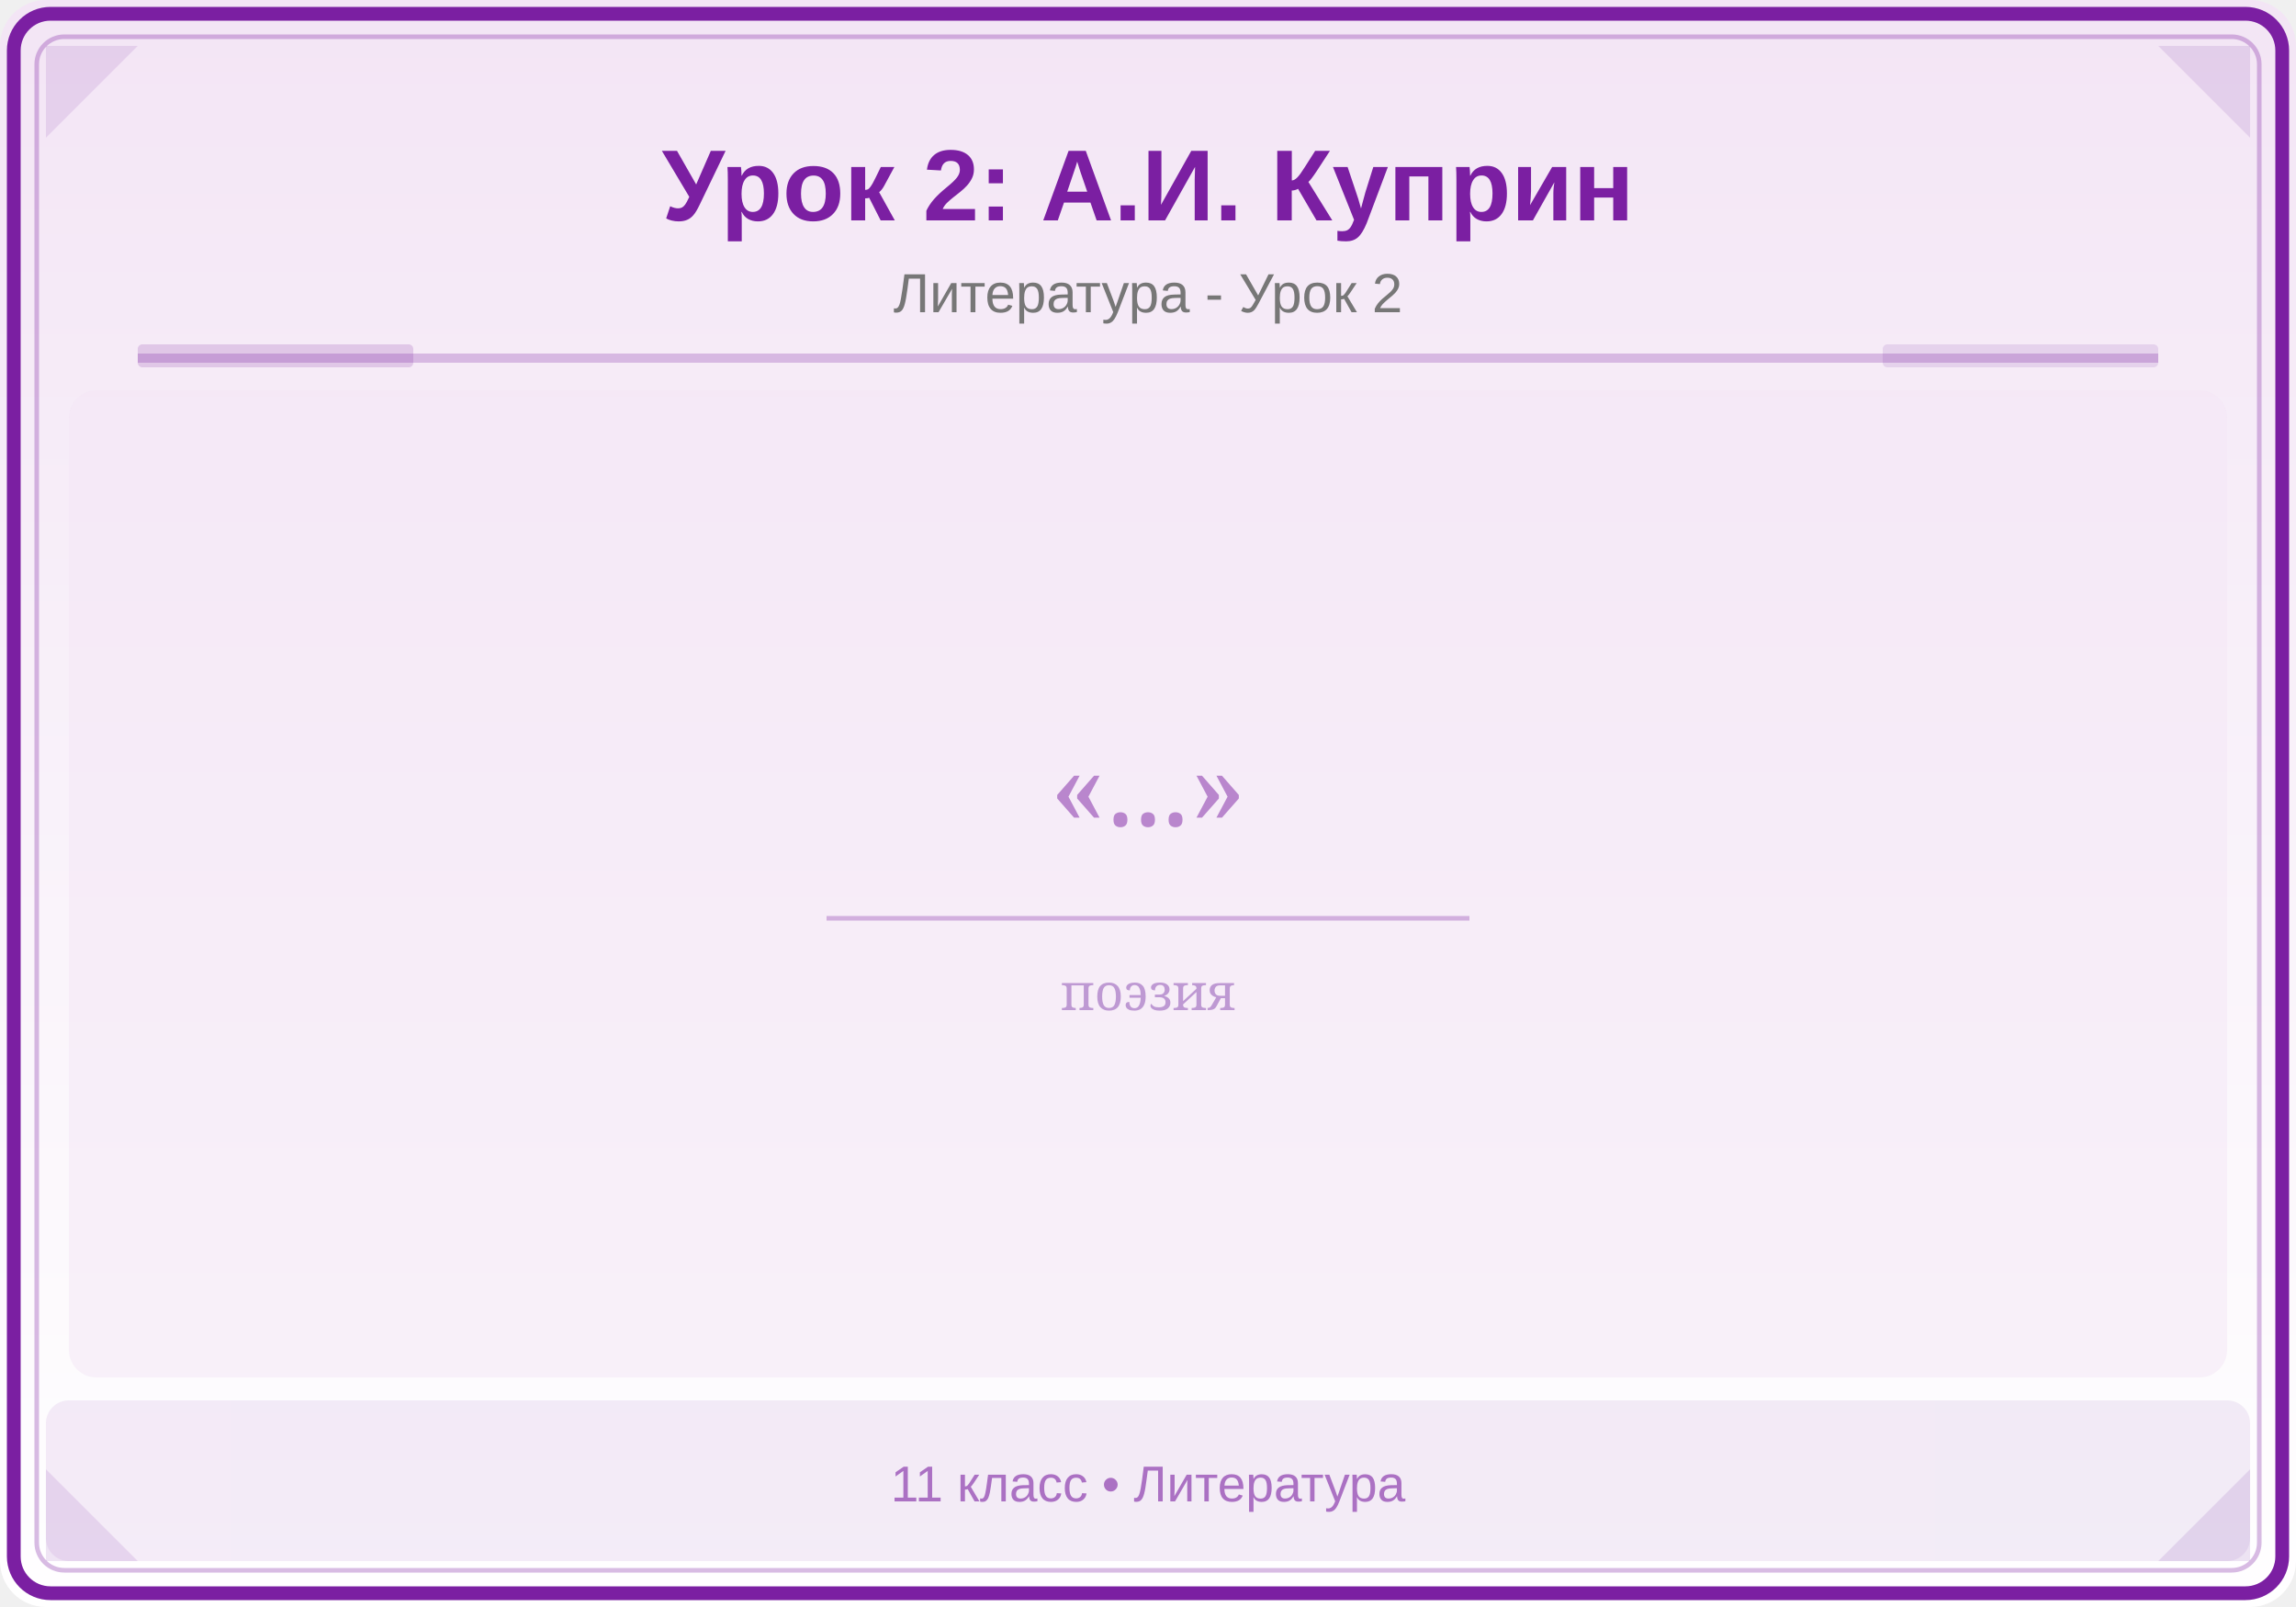
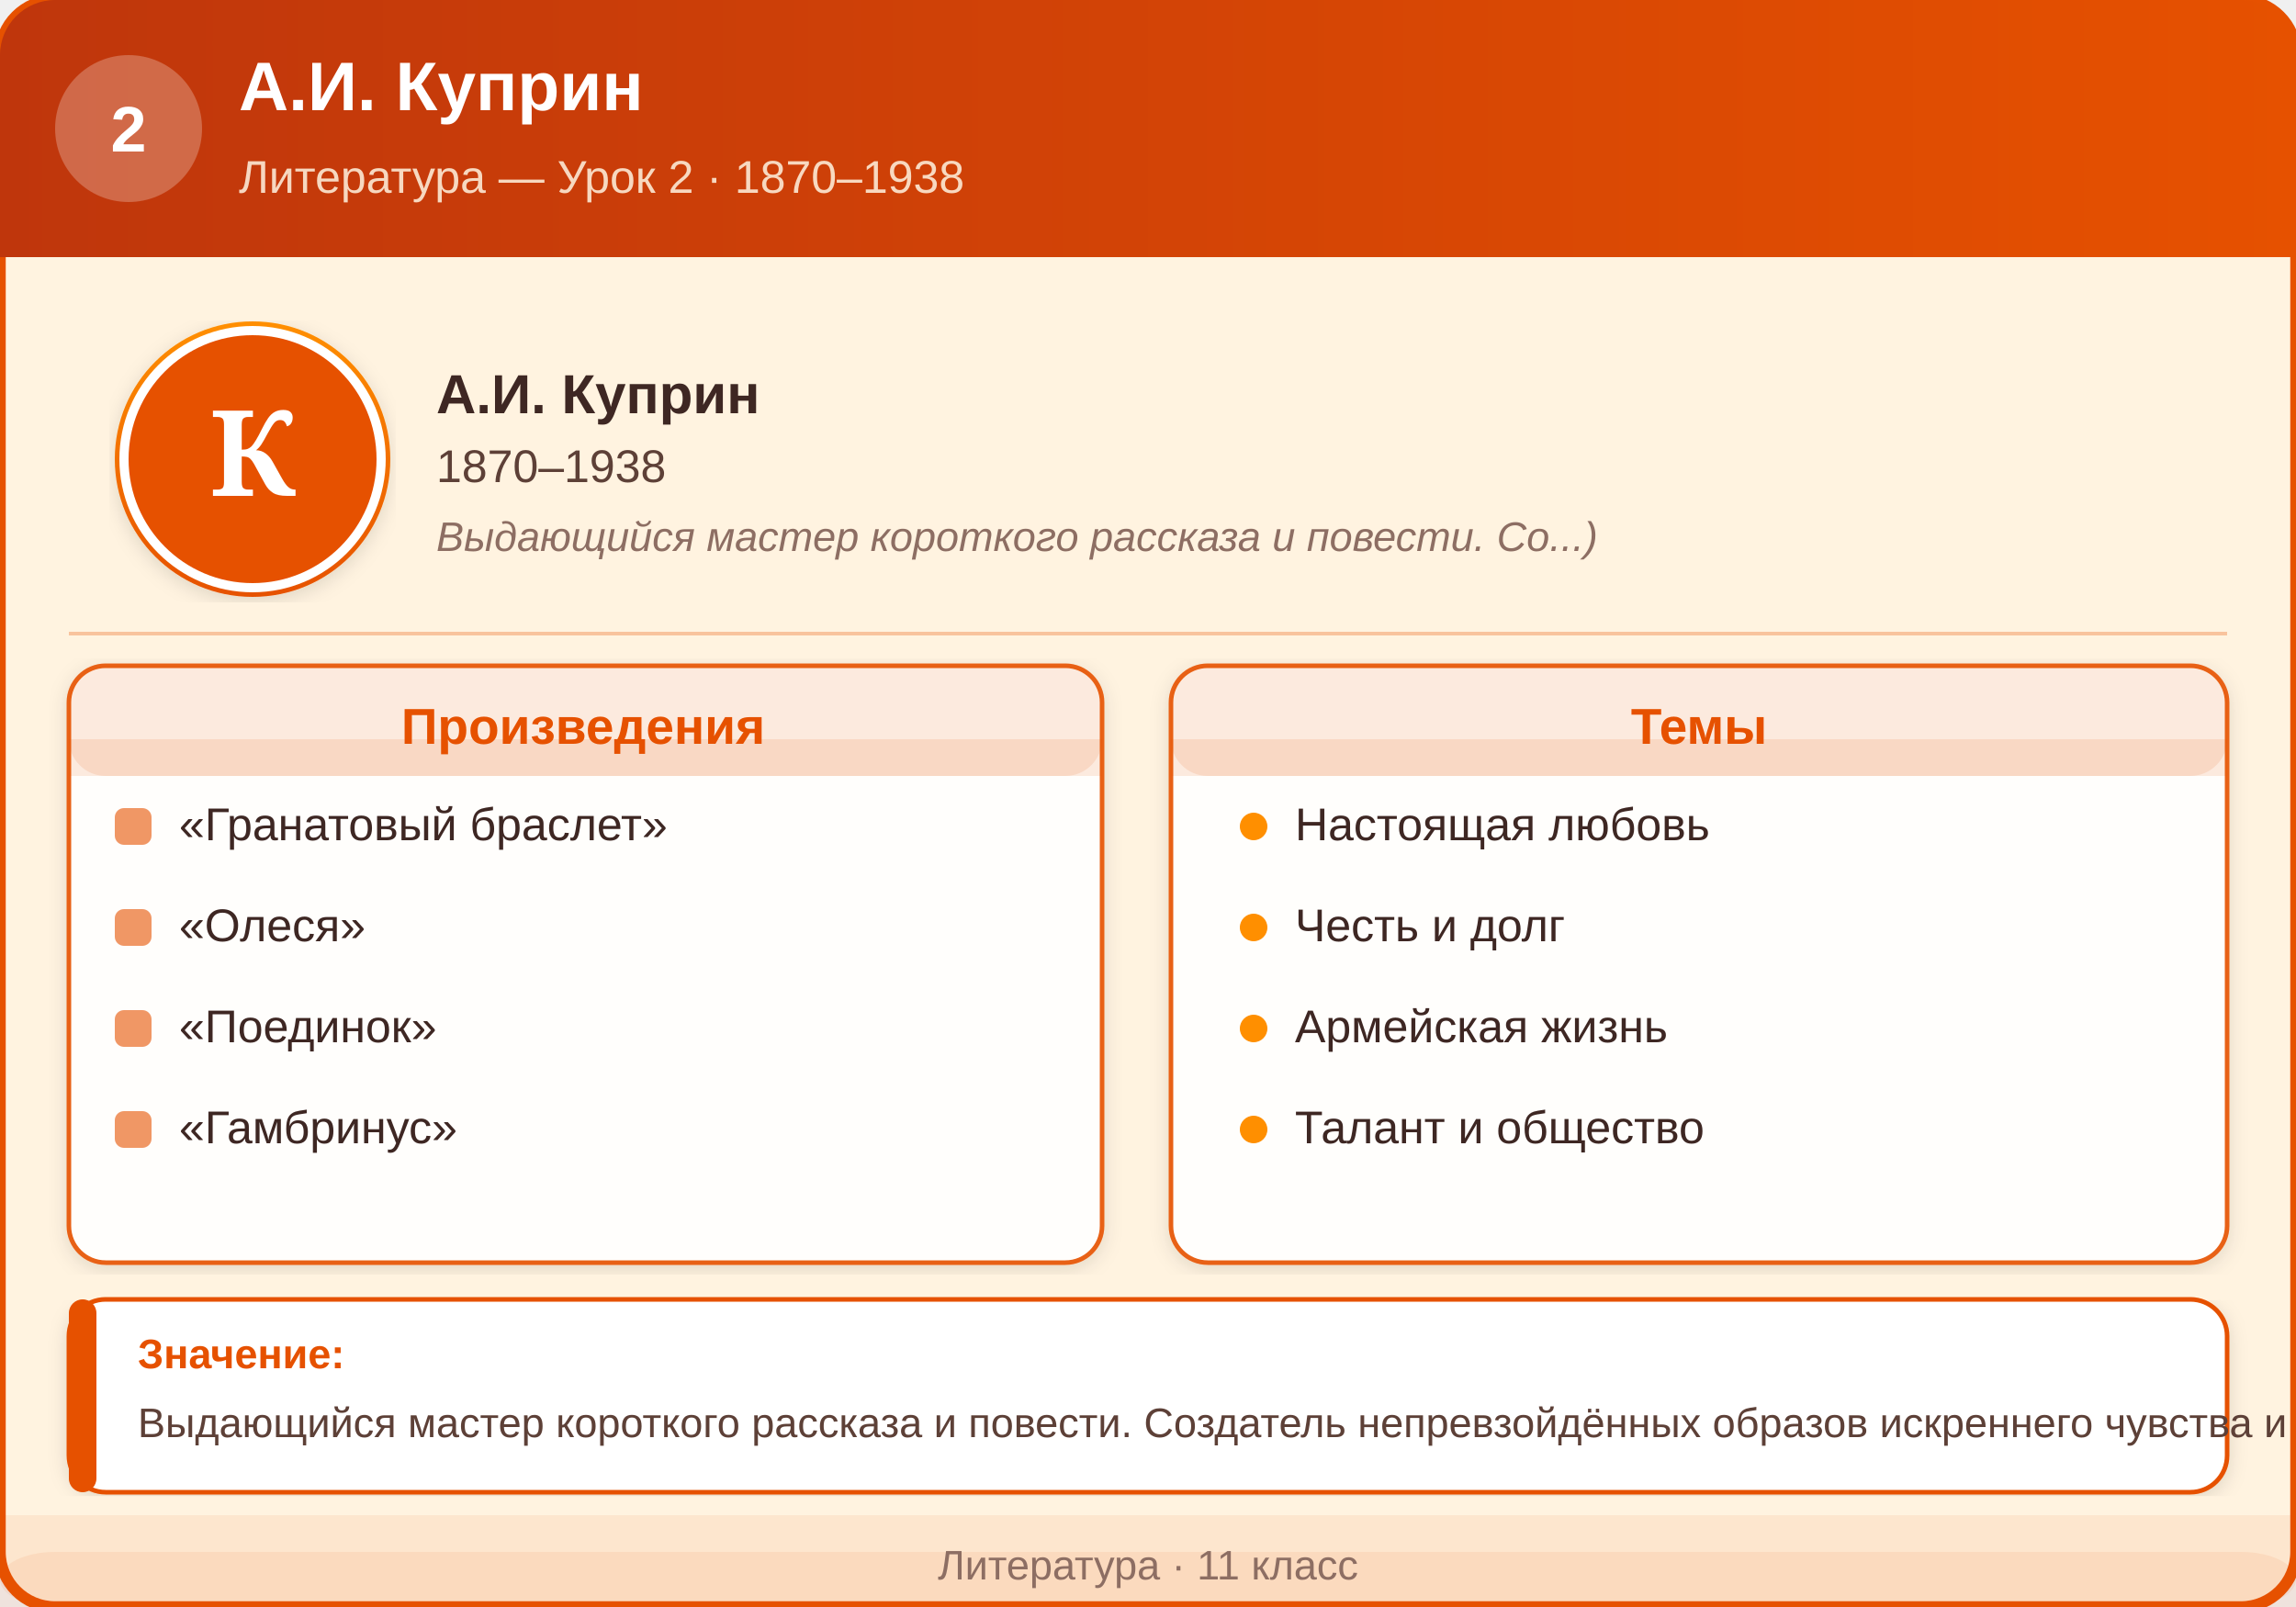
<svg xmlns="http://www.w3.org/2000/svg" viewBox="0 0 500 350">
  <defs>
-     <linearGradient id="bg" x1="0" y1="0" x2="0" y2="1">
-       <stop offset="0%" stop-color="#F3E5F5" />
-       <stop offset="100%" stop-color="#FFFFFF" />
+     <linearGradient id="headerGrad2" x1="0" y1="0" x2="500" y2="0" gradientUnits="userSpaceOnUse">
+       <stop offset="0%" stop-color="#BF360C" />
+       <stop offset="100%" stop-color="#E65100" />
    </linearGradient>
-     <linearGradient id="panel" x1="0" y1="0" x2="1" y2="0">
-       <stop offset="0%" stop-color="#7B1FA2" />
-       <stop offset="100%" stop-color="#6A1B9A" />
+     <linearGradient id="portraitGrad2" x1="0" y1="0" x2="0" y2="1">
+       <stop offset="0%" stop-color="#FF8F00" />
+       <stop offset="100%" stop-color="#E65100" />
    </linearGradient>
+     <filter id="shadow2" x="-2%" y="-2%" width="104%" height="104%">
+       <feDropShadow dx="0" dy="1" stdDeviation="2" flood-color="#00000020" />
+     </filter>
  </defs>
-   <rect width="500" height="350" fill="url(#bg)" rx="10" />
-   <rect x="3" y="3" width="494" height="344" rx="8" fill="none" stroke="#7B1FA2" stroke-width="3" />
-   <rect x="8" y="8" width="484" height="334" rx="6" fill="none" stroke="#7B1FA2" stroke-width="1" opacity="0.3" />
-   <polygon points="10,10 30,10 10,30" fill="#7B1FA2" opacity="0.12" />
-   <polygon points="490,10 470,10 490,30" fill="#6A1B9A" opacity="0.12" />
-   <polygon points="10,340 30,340 10,320" fill="#7B1FA2" opacity="0.12" />
-   <polygon points="490,340 470,340 490,320" fill="#6A1B9A" opacity="0.12" />
-   <text x="250" y="48" font-family="Arial,sans-serif" font-size="22" font-weight="bold" fill="#7B1FA2" text-anchor="middle">Урок 2: А.И. Куприн</text>
-   <text x="250" y="68" font-family="Arial,sans-serif" font-size="12" fill="#777" text-anchor="middle">Литература - Урок 2</text>
-   <line x1="30" y1="78" x2="470" y2="78" stroke="#7B1FA2" stroke-width="2" opacity="0.25" />
-   <rect x="30" y="75" width="60" height="5" fill="#7B1FA2" opacity="0.18" rx="1" />
-   <rect x="410" y="75" width="60" height="5" fill="#6A1B9A" opacity="0.12" rx="1" />
-   <clipPath id="ill">
-     <rect x="15" y="85" width="470" height="215" rx="6" />
-   </clipPath>
-   <g clip-path="url(#ill)">
-     <rect x="15" y="85" width="470" height="215" fill="#F3E5F5" opacity="0.5" />
-     <text x="250" y="180" font-family="Georgia,serif" font-size="24" fill="#7B1FA2" text-anchor="middle" opacity="0.5">«...»</text>
-     <line x1="180" y1="200" x2="320" y2="200" stroke="#7B1FA2" stroke-width="1" opacity="0.3" />
-     <text x="250" y="220" font-family="Georgia,serif" font-size="11" fill="#6A1B9A" text-anchor="middle" opacity="0.4">поэзия</text>
-   </g>
-   <rect x="10" y="305" width="480" height="35" fill="url(#panel)" opacity="0.08" rx="5" />
-   <text x="250" y="327" font-family="Arial,sans-serif" font-size="11" fill="#7B1FA2" text-anchor="middle" opacity="0.6">11 класс • Литература</text>
+   <rect width="500" height="350" rx="12" fill="#FFF3E0" stroke="#E65100" stroke-width="2.5" />
+   <rect x="0" y="0" width="500" height="56" rx="12" fill="url(#headerGrad2)" />
+   <rect x="0" y="20" width="500" height="36" fill="url(#headerGrad2)" />
+   <circle cx="28" cy="28" r="16" fill="#FFFFFF" opacity="0.25" />
+   <text x="28" y="33" text-anchor="middle" font-family="Arial, sans-serif" font-size="14" font-weight="bold" fill="#FFFFFF">2</text>
+   <text x="52" y="24" font-family="Arial, sans-serif" font-size="15" font-weight="bold" fill="#FFFFFF">А.И. Куприн</text>
+   <text x="52" y="42" font-family="Arial, sans-serif" font-size="10" fill="#FFF3E0" opacity="0.85">Литература — Урок 2  ·  1870–1938</text>
+   <circle cx="55" cy="100" r="30" fill="url(#portraitGrad2)" filter="url(#shadow2)" />
+   <circle cx="55" cy="100" r="28" fill="#E65100" stroke="#FFFFFF" stroke-width="2" />
+   <text x="55" y="108" text-anchor="middle" font-family="Georgia, serif" font-size="26" font-weight="bold" fill="#FFFFFF">К</text>
+   <text x="95" y="90" font-family="Arial, sans-serif" font-size="12" font-weight="bold" fill="#3E2723">А.И. Куприн</text>
+   <text x="95" y="105" font-family="Arial, sans-serif" font-size="10" fill="#5D4037">1870–1938</text>
+   <text x="95" y="120" font-family="Arial, sans-serif" font-size="9" fill="#8D6E63" font-style="italic">Выдающийся мастер короткого рассказа и повести. Со...)</text>
+   <line x1="15" y1="138" x2="485" y2="138" stroke="#E65100" stroke-width="0.8" opacity="0.3" />
+   <rect x="15" y="145" width="225" height="130" rx="8" fill="#FFFFFF" stroke="#E65100" stroke-width="1" opacity="0.9" filter="url(#shadow2)" />
+   <rect x="15" y="145" width="225" height="24" rx="8" fill="#E65100" opacity="0.12" />
+   <rect x="15" y="161" width="225" height="8" fill="#E65100" opacity="0.12" />
+   <text x="127" y="162" text-anchor="middle" font-family="Arial, sans-serif" font-size="11" font-weight="bold" fill="#E65100">Произведения</text>
+   <rect x="25" y="176" width="8" height="8" rx="2" fill="#E65100" opacity="0.6" />
+   <text x="39" y="183" font-family="Arial, sans-serif" font-size="10" fill="#3E2723">«Гранатовый браслет»</text>
+   <rect x="25" y="198" width="8" height="8" rx="2" fill="#E65100" opacity="0.6" />
+   <text x="39" y="205" font-family="Arial, sans-serif" font-size="10" fill="#3E2723">«Олеся»</text>
+   <rect x="25" y="220" width="8" height="8" rx="2" fill="#E65100" opacity="0.6" />
+   <text x="39" y="227" font-family="Arial, sans-serif" font-size="10" fill="#3E2723">«Поединок»</text>
+   <rect x="25" y="242" width="8" height="8" rx="2" fill="#E65100" opacity="0.6" />
+   <text x="39" y="249" font-family="Arial, sans-serif" font-size="10" fill="#3E2723">«Гамбринус»</text>
+   <rect x="255" y="145" width="230" height="130" rx="8" fill="#FFFFFF" stroke="#E65100" stroke-width="1" opacity="0.9" filter="url(#shadow2)" />
+   <rect x="255" y="145" width="230" height="24" rx="8" fill="#E65100" opacity="0.12" />
+   <rect x="255" y="161" width="230" height="8" fill="#E65100" opacity="0.12" />
+   <text x="370" y="162" text-anchor="middle" font-family="Arial, sans-serif" font-size="11" font-weight="bold" fill="#E65100">Темы</text>
+   <circle cx="273" cy="180" r="3" fill="#FF8F00" />
+   <text x="282" y="183" font-family="Arial, sans-serif" font-size="10" fill="#3E2723">Настоящая любовь</text>
+   <circle cx="273" cy="202" r="3" fill="#FF8F00" />
+   <text x="282" y="205" font-family="Arial, sans-serif" font-size="10" fill="#3E2723">Честь и долг</text>
+   <circle cx="273" cy="224" r="3" fill="#FF8F00" />
+   <text x="282" y="227" font-family="Arial, sans-serif" font-size="10" fill="#3E2723">Армейская жизнь</text>
+   <circle cx="273" cy="246" r="3" fill="#FF8F00" />
+   <text x="282" y="249" font-family="Arial, sans-serif" font-size="10" fill="#3E2723">Талант и общество</text>
+   <rect x="15" y="283" width="470" height="42" rx="8" fill="#FFFFFF" stroke="#E65100" stroke-width="1" filter="url(#shadow2)" />
+   <rect x="15" y="283" width="6" height="42" rx="3" fill="#E65100" />
+   <text x="30" y="298" font-family="Arial, sans-serif" font-size="9" font-weight="bold" fill="#E65100">Значение:</text>
+   <text x="30" y="313" font-family="Arial, sans-serif" font-size="9" fill="#5D4037">Выдающийся мастер короткого рассказа и повести. Создатель непревзойдённых образов искреннего чувства и социальной несправедливости в русской прозе.</text>
+   <rect x="0" y="330" width="500" height="20" rx="0" fill="#E65100" opacity="0.08" />
+   <rect x="0" y="338" width="500" height="12" rx="12" fill="#E65100" opacity="0.08" />
+   <text x="250" y="344" text-anchor="middle" font-family="Arial, sans-serif" font-size="9" fill="#8D6E63">Литература · 11 класс</text>
</svg>
